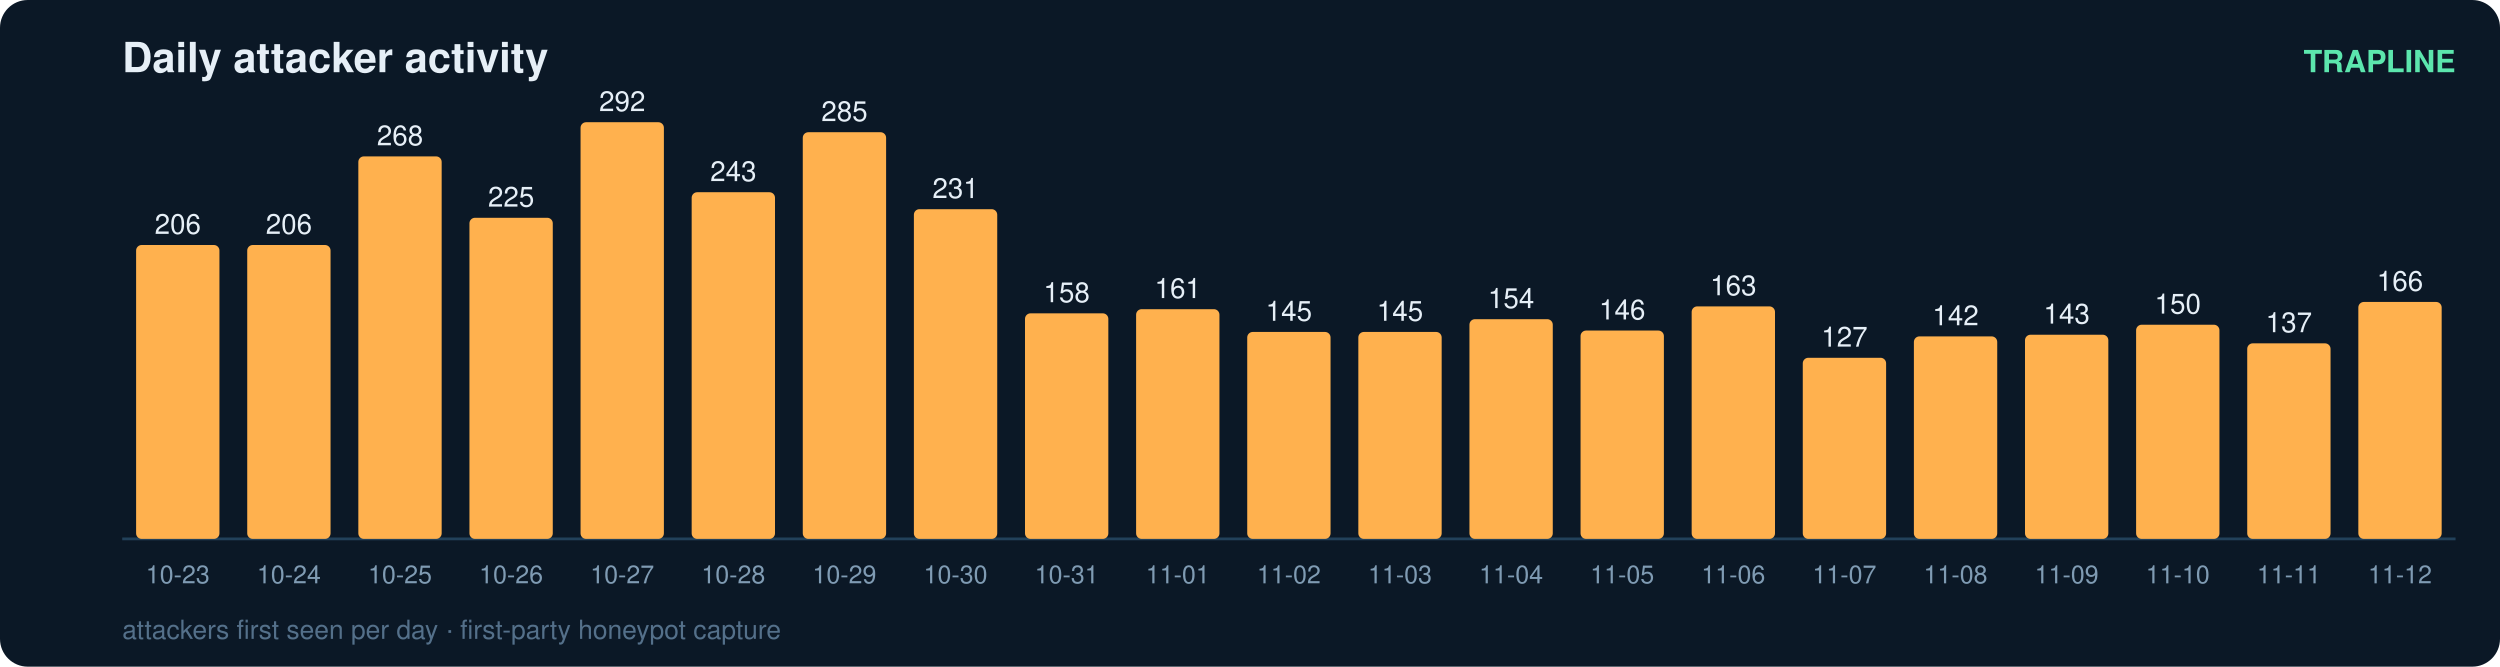
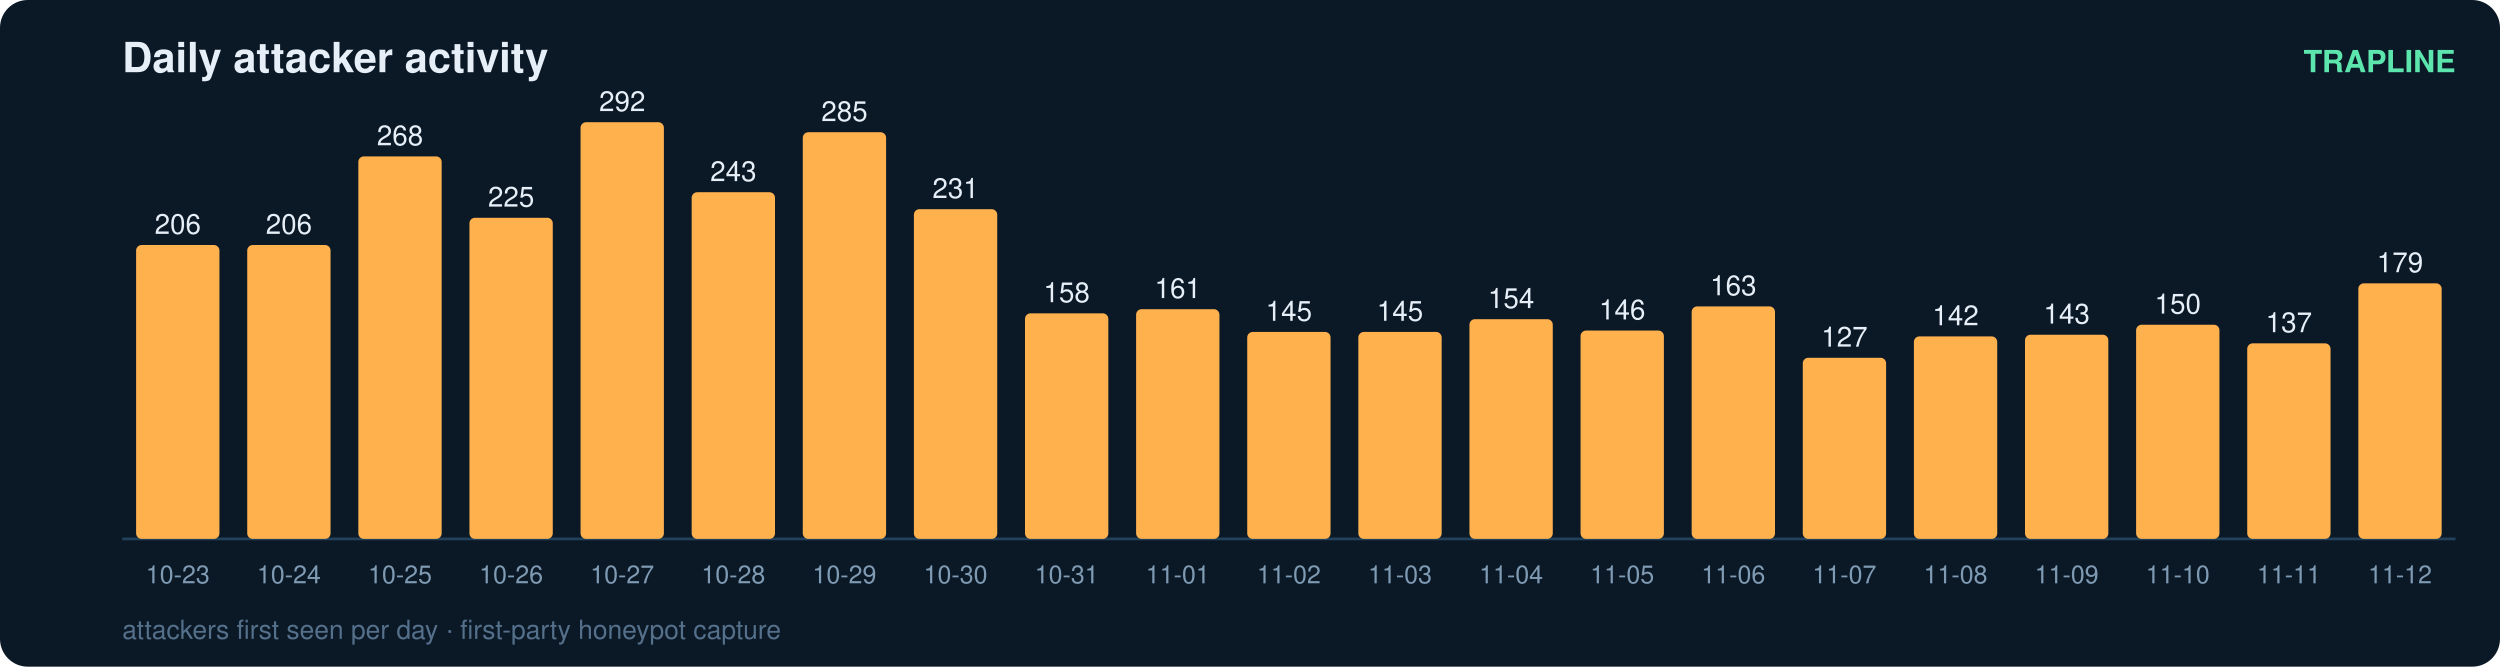
<svg xmlns="http://www.w3.org/2000/svg" width="900" height="240" viewBox="0 0 900 240" font-family="ui-sans-serif,Segoe UI,Helvetica,Arial">
  <rect width="900" height="240" rx="10" fill="#0b1826" />
  <text x="44" y="26" fill="#e6eff7" font-size="15" font-weight="700">Daily attacker activity</text>
  <text x="884" y="26" fill="#5ce6ad" font-size="11" text-anchor="end" font-weight="600">TRAPLINE</text>
  <line x1="44" y1="194" x2="884" y2="194" stroke="#22415a" stroke-width="1" />
  <rect x="49" y="88.2" width="30" height="105.8" rx="2" fill="#ffb14e" />
  <text x="64.0" y="84.2" fill="#e6eff7" font-size="10" text-anchor="middle" font-variant-numeric="tabular-nums">206</text>
  <text x="64.0" y="210.0" fill="#7f9bb3" font-size="9" text-anchor="middle">10-23</text>
  <rect x="89" y="88.2" width="30" height="105.8" rx="2" fill="#ffb14e" />
  <text x="104.0" y="84.2" fill="#e6eff7" font-size="10" text-anchor="middle" font-variant-numeric="tabular-nums">206</text>
  <text x="104.0" y="210.0" fill="#7f9bb3" font-size="9" text-anchor="middle">10-24</text>
  <rect x="129" y="56.3" width="30" height="137.7" rx="2" fill="#ffb14e" />
  <text x="144.0" y="52.3" fill="#e6eff7" font-size="10" text-anchor="middle" font-variant-numeric="tabular-nums">268</text>
  <text x="144.0" y="210.0" fill="#7f9bb3" font-size="9" text-anchor="middle">10-25</text>
  <rect x="169" y="78.4" width="30" height="115.6" rx="2" fill="#ffb14e" />
  <text x="184.0" y="74.4" fill="#e6eff7" font-size="10" text-anchor="middle" font-variant-numeric="tabular-nums">225</text>
  <text x="184.0" y="210.0" fill="#7f9bb3" font-size="9" text-anchor="middle">10-26</text>
  <rect x="209" y="44.0" width="30" height="150.0" rx="2" fill="#ffb14e" />
  <text x="224.0" y="40.0" fill="#e6eff7" font-size="10" text-anchor="middle" font-variant-numeric="tabular-nums">292</text>
  <text x="224.0" y="210.0" fill="#7f9bb3" font-size="9" text-anchor="middle">10-27</text>
  <rect x="249" y="69.2" width="30" height="124.8" rx="2" fill="#ffb14e" />
  <text x="264.0" y="65.2" fill="#e6eff7" font-size="10" text-anchor="middle" font-variant-numeric="tabular-nums">243</text>
  <text x="264.0" y="210.0" fill="#7f9bb3" font-size="9" text-anchor="middle">10-28</text>
  <rect x="289" y="47.6" width="30" height="146.4" rx="2" fill="#ffb14e" />
  <text x="304.0" y="43.6" fill="#e6eff7" font-size="10" text-anchor="middle" font-variant-numeric="tabular-nums">285</text>
  <text x="304.0" y="210.0" fill="#7f9bb3" font-size="9" text-anchor="middle">10-29</text>
  <rect x="329" y="75.3" width="30" height="118.7" rx="2" fill="#ffb14e" />
  <text x="344.0" y="71.3" fill="#e6eff7" font-size="10" text-anchor="middle" font-variant-numeric="tabular-nums">231</text>
  <text x="344.0" y="210.0" fill="#7f9bb3" font-size="9" text-anchor="middle">10-30</text>
  <rect x="369" y="112.8" width="30" height="81.2" rx="2" fill="#ffb14e" />
  <text x="384.0" y="108.8" fill="#e6eff7" font-size="10" text-anchor="middle" font-variant-numeric="tabular-nums">158</text>
  <text x="384.0" y="210.0" fill="#7f9bb3" font-size="9" text-anchor="middle">10-31</text>
  <rect x="409" y="111.3" width="30" height="82.7" rx="2" fill="#ffb14e" />
  <text x="424.0" y="107.3" fill="#e6eff7" font-size="10" text-anchor="middle" font-variant-numeric="tabular-nums">161</text>
  <text x="424.0" y="210.0" fill="#7f9bb3" font-size="9" text-anchor="middle">11-01</text>
  <rect x="449" y="119.5" width="30" height="74.5" rx="2" fill="#ffb14e" />
  <text x="464.0" y="115.5" fill="#e6eff7" font-size="10" text-anchor="middle" font-variant-numeric="tabular-nums">145</text>
  <text x="464.0" y="210.0" fill="#7f9bb3" font-size="9" text-anchor="middle">11-02</text>
  <rect x="489" y="119.5" width="30" height="74.5" rx="2" fill="#ffb14e" />
  <text x="504.0" y="115.5" fill="#e6eff7" font-size="10" text-anchor="middle" font-variant-numeric="tabular-nums">145</text>
  <text x="504.0" y="210.0" fill="#7f9bb3" font-size="9" text-anchor="middle">11-03</text>
  <rect x="529" y="114.9" width="30" height="79.1" rx="2" fill="#ffb14e" />
  <text x="544.0" y="110.9" fill="#e6eff7" font-size="10" text-anchor="middle" font-variant-numeric="tabular-nums">154</text>
  <text x="544.0" y="210.0" fill="#7f9bb3" font-size="9" text-anchor="middle">11-04</text>
  <rect x="569" y="119.0" width="30" height="75.0" rx="2" fill="#ffb14e" />
  <text x="584.0" y="115.0" fill="#e6eff7" font-size="10" text-anchor="middle" font-variant-numeric="tabular-nums">146</text>
  <text x="584.0" y="210.0" fill="#7f9bb3" font-size="9" text-anchor="middle">11-05</text>
  <rect x="609" y="110.3" width="30" height="83.7" rx="2" fill="#ffb14e" />
  <text x="624.0" y="106.3" fill="#e6eff7" font-size="10" text-anchor="middle" font-variant-numeric="tabular-nums">163</text>
  <text x="624.0" y="210.0" fill="#7f9bb3" font-size="9" text-anchor="middle">11-06</text>
  <rect x="649" y="128.8" width="30" height="65.2" rx="2" fill="#ffb14e" />
  <text x="664.0" y="124.8" fill="#e6eff7" font-size="10" text-anchor="middle" font-variant-numeric="tabular-nums">127</text>
  <text x="664.0" y="210.0" fill="#7f9bb3" font-size="9" text-anchor="middle">11-07</text>
  <rect x="689" y="121.1" width="30" height="72.9" rx="2" fill="#ffb14e" />
  <text x="704.0" y="117.1" fill="#e6eff7" font-size="10" text-anchor="middle" font-variant-numeric="tabular-nums">142</text>
  <text x="704.0" y="210.0" fill="#7f9bb3" font-size="9" text-anchor="middle">11-08</text>
  <rect x="729" y="120.5" width="30" height="73.5" rx="2" fill="#ffb14e" />
  <text x="744.0" y="116.5" fill="#e6eff7" font-size="10" text-anchor="middle" font-variant-numeric="tabular-nums">143</text>
  <text x="744.0" y="210.0" fill="#7f9bb3" font-size="9" text-anchor="middle">11-09</text>
  <rect x="769" y="116.9" width="30" height="77.1" rx="2" fill="#ffb14e" />
  <text x="784.0" y="112.9" fill="#e6eff7" font-size="10" text-anchor="middle" font-variant-numeric="tabular-nums">150</text>
  <text x="784.0" y="210.0" fill="#7f9bb3" font-size="9" text-anchor="middle">11-10</text>
  <rect x="809" y="123.6" width="30" height="70.4" rx="2" fill="#ffb14e" />
  <text x="824.0" y="119.6" fill="#e6eff7" font-size="10" text-anchor="middle" font-variant-numeric="tabular-nums">137</text>
  <text x="824.0" y="210.0" fill="#7f9bb3" font-size="9" text-anchor="middle">11-11</text>
-   <rect x="849" y="108.7" width="30" height="85.3" rx="2" fill="#ffb14e" />
-   <text x="864.0" y="104.7" fill="#e6eff7" font-size="10" text-anchor="middle" font-variant-numeric="tabular-nums">166</text>
+   <rect x="849" y="102.0" width="30" height="92.0" rx="2" fill="#ffb14e" />
+   <text x="864.0" y="98.0" fill="#e6eff7" font-size="10" text-anchor="middle" font-variant-numeric="tabular-nums">179</text>
  <text x="864.0" y="210.0" fill="#7f9bb3" font-size="9" text-anchor="middle">11-12</text>
  <text x="44" y="230" fill="#54708a" font-size="9.5">attackers first seen per day · first-party honeypot capture</text>
</svg>
